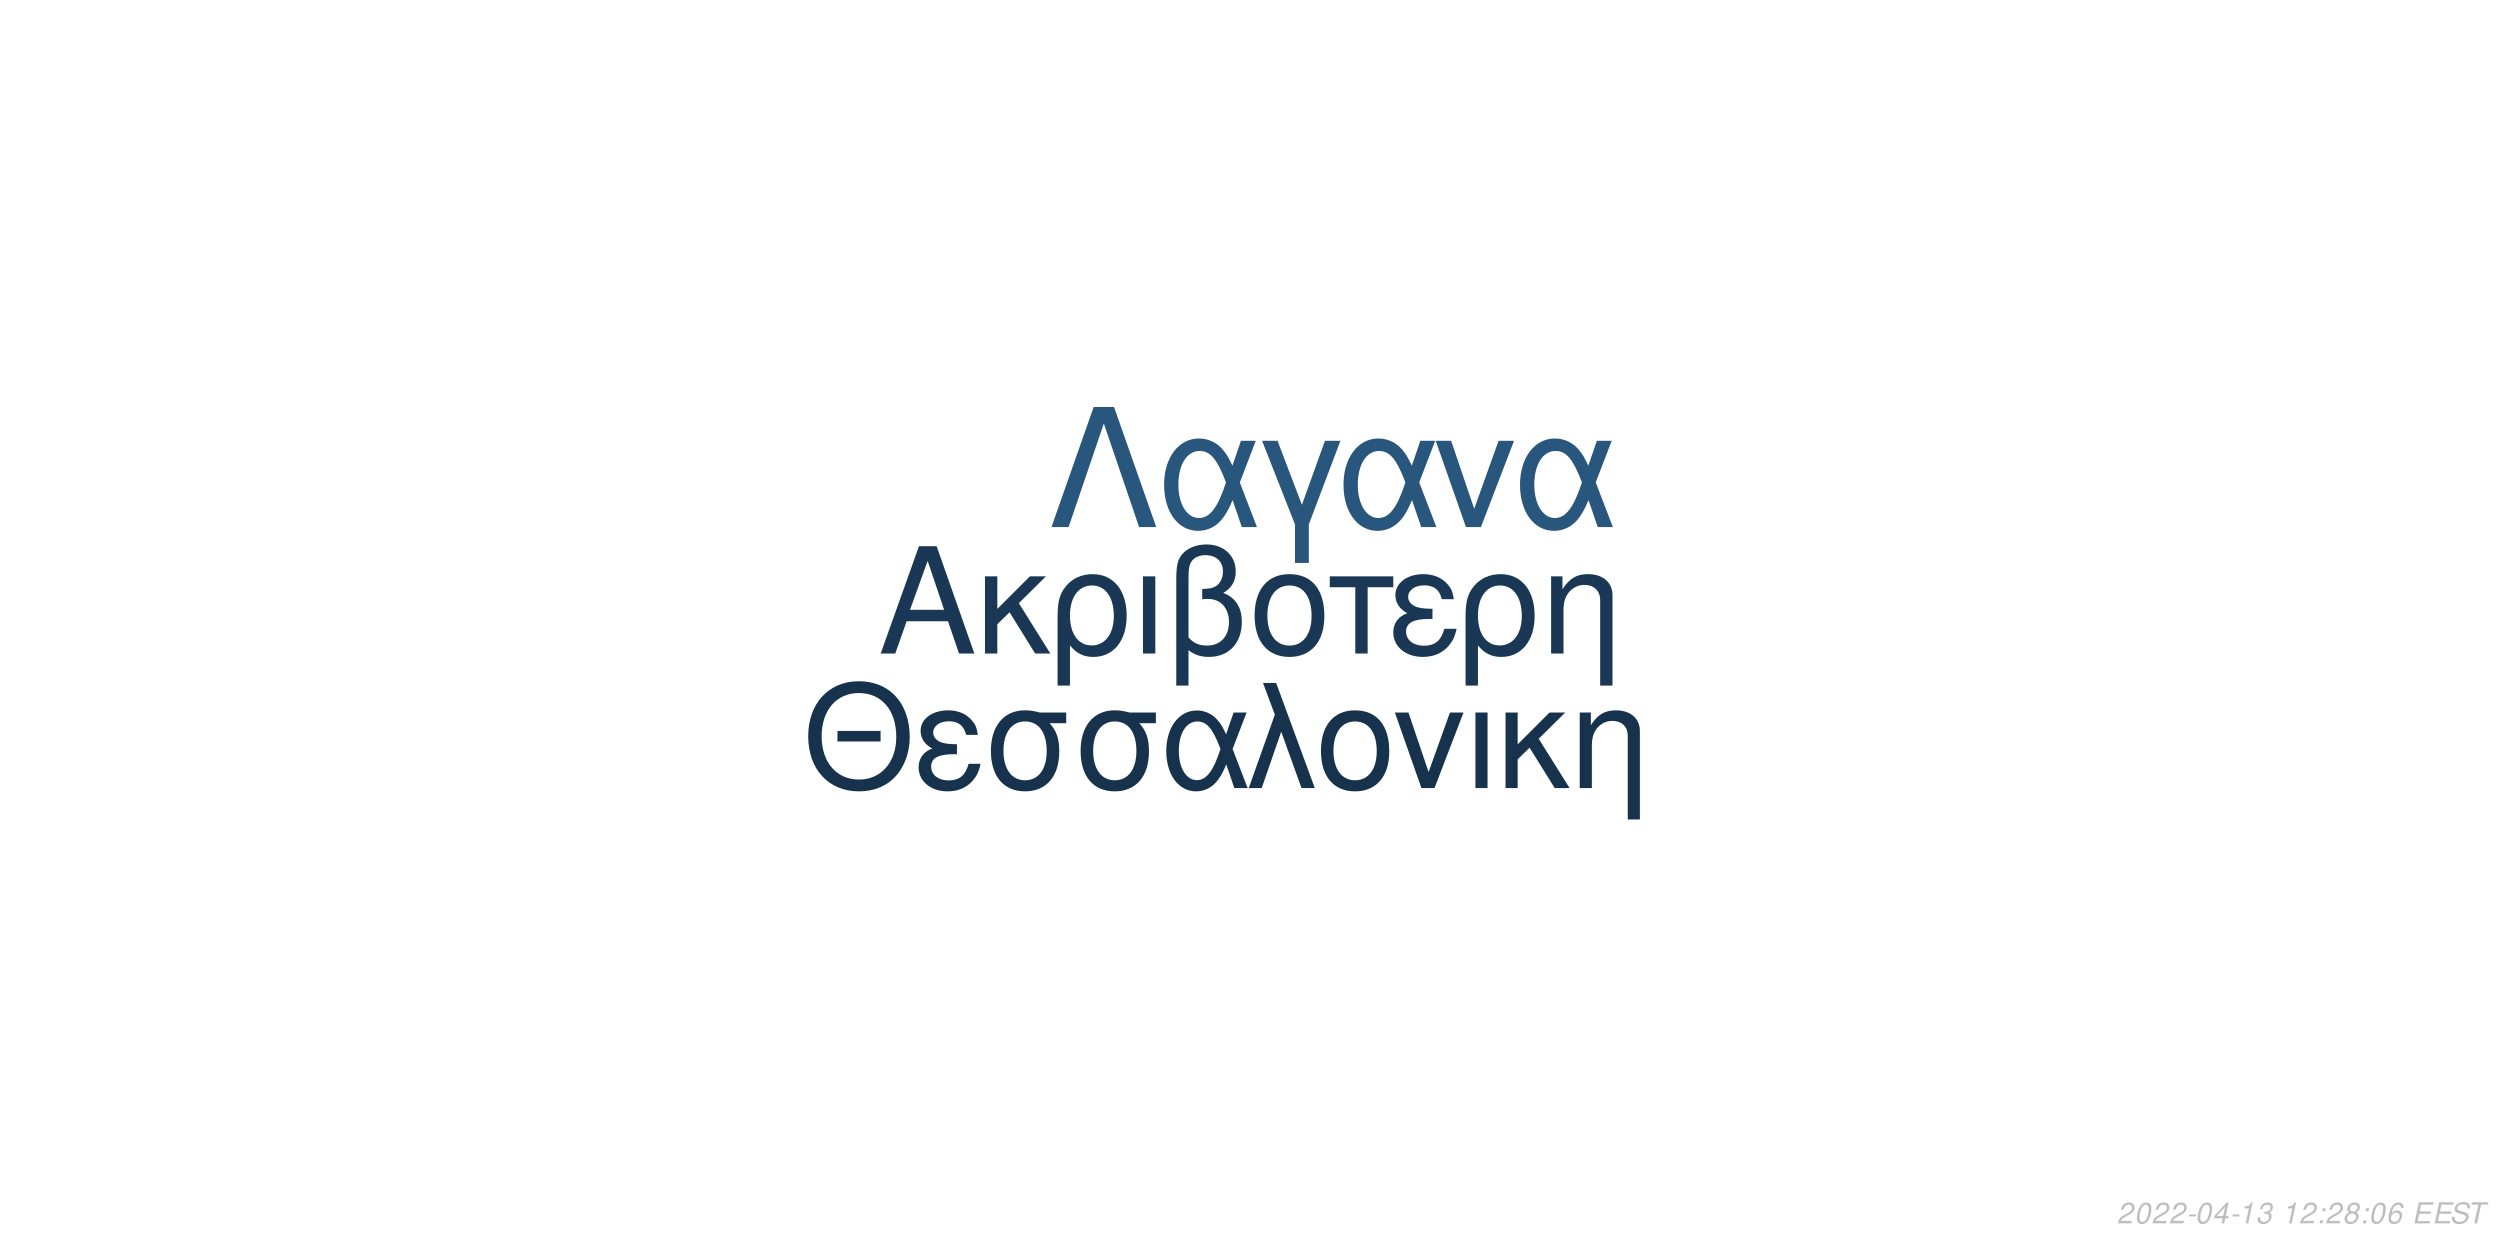
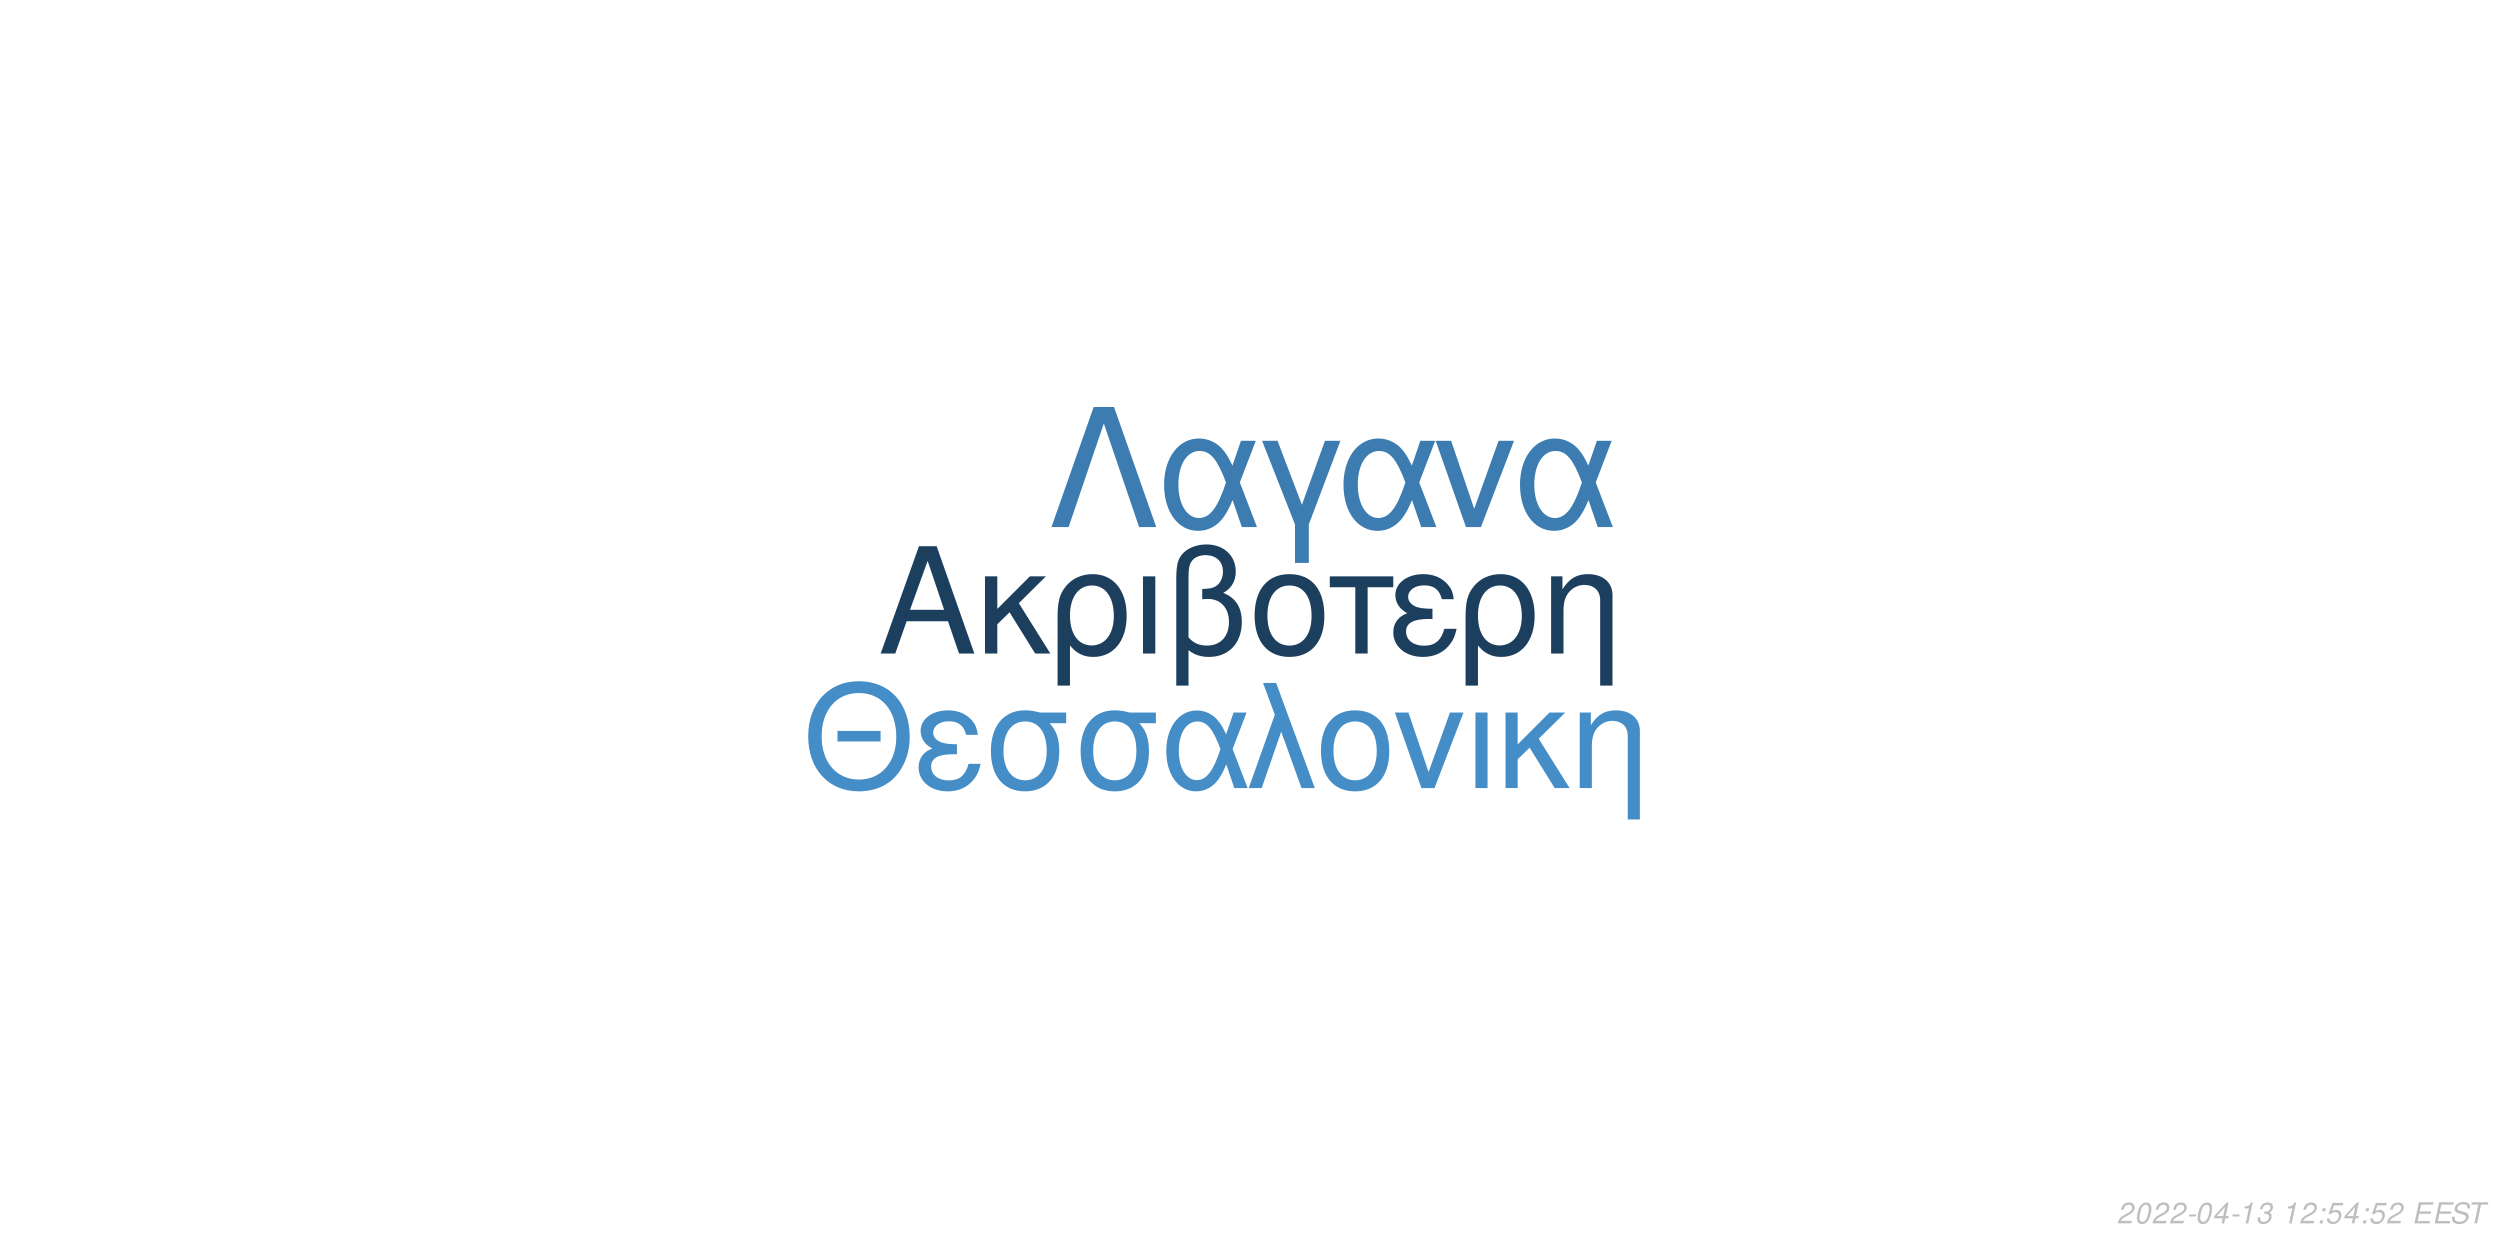
<svg xmlns="http://www.w3.org/2000/svg" xmlns:xlink="http://www.w3.org/1999/xlink" width="864pt" height="432pt" viewBox="0 0 864 432" version="1.1">
  <defs>
    <g>
      <symbol overflow="visible" id="glyph0-0">
        <path style="stroke:none;" d="" />
      </symbol>
      <symbol overflow="visible" id="glyph0-1">
        <path style="stroke:none;" d="M 24.125 -11.141 L 27.938 0 L 33.234 0 L 20.203 -37.094 L 14.094 -37.094 L 0.859 0 L 5.906 0 L 9.828 -11.141 Z M 22.797 -15.109 L 11 -15.109 L 17.094 -32.016 Z M 22.797 -15.109 " />
      </symbol>
      <symbol overflow="visible" id="glyph0-2">
        <path style="stroke:none;" d="M 7.172 -15.422 L 7.172 -26.672 L 2.906 -26.672 L 2.906 0 L 7.172 0 L 7.172 -10.125 L 11.406 -14.25 L 20.25 0 L 25.5 0 L 14.609 -17.406 L 23.969 -26.672 L 18.422 -26.672 Z M 7.172 -15.422 " />
      </symbol>
      <symbol overflow="visible" id="glyph0-3">
        <path style="stroke:none;" d="M 3 11.094 L 7.281 11.094 L 7.281 -2.797 C 9.516 -0.047 11.953 1.172 15.375 1.172 C 22.344 1.172 26.875 -4.422 26.875 -13.031 C 26.875 -21.891 22.297 -27.438 15.062 -27.438 C 11.297 -27.438 7.984 -25.906 5.797 -23.156 C 3.672 -20.516 3 -17.969 3 -12.359 Z M 14.906 -23.516 C 19.547 -23.516 22.438 -19.438 22.438 -12.922 C 22.438 -6.812 19.391 -2.797 14.812 -2.797 C 10.172 -2.797 7.281 -6.766 7.281 -13.125 C 7.281 -19.484 10.234 -23.516 14.906 -23.516 Z M 14.906 -23.516 " />
      </symbol>
      <symbol overflow="visible" id="glyph0-4">
        <path style="stroke:none;" d="M 3.516 0 L 7.781 0 L 7.781 -26.672 L 3.516 -26.672 Z M 3.516 0 " />
      </symbol>
      <symbol overflow="visible" id="glyph0-5">
        <path style="stroke:none;" d="M 4.016 11.094 L 8.25 11.094 L 8.25 -1.172 C 10.172 0.406 12.422 1.172 15.312 1.172 C 22.188 1.172 26.672 -3.609 26.672 -10.891 C 26.672 -15.984 24.578 -19.234 20.25 -20.969 C 23.109 -22.547 24.578 -25.031 24.578 -28.344 C 24.578 -33.844 20.406 -37.703 14.453 -37.703 C 10.938 -37.703 7.734 -36.391 6 -34.25 C 4.484 -32.422 4.016 -30.328 4.016 -25.391 Z M 8.25 -25.656 C 8.25 -29.359 8.5 -30.844 9.469 -32.062 C 10.375 -33.281 12.156 -34 14.094 -34 C 17.812 -34 20.156 -31.812 20.156 -28.297 C 20.156 -25.953 18.984 -23.812 17.297 -23.047 C 16.281 -22.547 15.469 -22.438 12.984 -22.297 L 12.984 -18.781 C 13.734 -18.828 14.344 -18.875 14.969 -18.875 C 19.344 -18.875 22.234 -15.719 22.234 -10.891 C 22.234 -5.906 19.281 -2.75 14.656 -2.75 C 11.953 -2.75 9.922 -3.609 8.25 -5.594 Z M 8.25 -25.656 " />
      </symbol>
      <symbol overflow="visible" id="glyph0-6">
        <path style="stroke:none;" d="M 14.094 -27.438 C 6.562 -27.438 2.094 -22.094 2.094 -13.125 C 2.094 -4.125 6.562 1.172 14.141 1.172 C 21.672 1.172 26.203 -4.172 26.203 -12.922 C 26.203 -22.188 21.828 -27.438 14.094 -27.438 Z M 14.141 -23.516 C 18.938 -23.516 21.781 -19.594 21.781 -12.984 C 21.781 -6.672 18.828 -2.75 14.141 -2.75 C 9.422 -2.75 6.516 -6.672 6.516 -13.125 C 6.516 -19.594 9.422 -23.516 14.141 -23.516 Z M 14.141 -23.516 " />
      </symbol>
      <symbol overflow="visible" id="glyph0-7">
        <path style="stroke:none;" d="M 7.891 0 L 12.156 0 L 12.156 -22.906 L 21.016 -22.906 L 21.016 -26.672 L -0.922 -26.672 L -0.922 -22.906 L 7.891 -22.906 Z M 7.891 0 " />
      </symbol>
      <symbol overflow="visible" id="glyph0-8">
        <path style="stroke:none;" d="M 14.562 -15.469 C 11.344 -15.469 9.562 -15.781 8.297 -16.438 C 6.922 -17.203 6.156 -18.328 6.156 -19.547 C 6.156 -21.891 8.453 -23.562 11.656 -23.562 C 15.062 -23.562 16.953 -22.094 17.812 -18.781 L 21.938 -18.781 C 21.578 -21.266 21.062 -22.5 19.797 -23.922 C 17.812 -26.203 14.906 -27.438 11.453 -27.438 C 5.797 -27.438 1.734 -24.375 1.734 -20.203 C 1.734 -17.609 3.156 -15.375 5.859 -13.938 C 2.797 -12.875 1.016 -10.484 1.016 -7.328 C 1.016 -2.391 5.297 1.172 11.25 1.172 C 14.969 1.172 17.906 -0.109 20.156 -2.641 C 21.578 -4.328 22.297 -5.797 22.906 -8.547 L 18.672 -8.547 C 17.5 -4.422 15.422 -2.703 11.609 -2.703 C 7.938 -2.703 5.438 -4.688 5.438 -7.578 C 5.438 -10.578 7.938 -11.953 13.484 -11.953 C 13.641 -11.953 14.094 -11.953 14.562 -11.906 Z M 14.562 -15.469 " />
      </symbol>
      <symbol overflow="visible" id="glyph0-9">
        <path style="stroke:none;" d="M 3.562 -26.672 L 3.562 0 L 7.844 0 L 7.844 -14.703 C 7.844 -17.906 8.5 -19.891 10.031 -21.531 C 11.406 -22.953 13.188 -23.719 15.062 -23.719 C 18.375 -23.719 20.516 -21.672 20.516 -18.469 L 20.516 11.094 L 24.781 11.094 L 24.781 -20.156 C 24.781 -24.578 21.469 -27.438 16.328 -27.438 C 12.359 -27.438 9.828 -25.906 7.484 -22.188 L 7.484 -26.672 Z M 3.562 -26.672 " />
      </symbol>
      <symbol overflow="visible" id="glyph1-0">
        <path style="stroke:none;" d="" />
      </symbol>
      <symbol overflow="visible" id="glyph1-1">
        <path style="stroke:none;" d="M 26.859 -19.734 L 11.953 -19.734 L 11.953 -16.094 L 26.859 -16.094 Z M 19.328 -36.922 C 8.922 -36.922 1.844 -29.25 1.844 -17.891 C 1.844 -6.484 8.875 1.141 19.391 1.141 C 23.812 1.141 27.703 -0.203 30.641 -2.688 C 34.578 -6.031 36.922 -11.656 36.922 -17.594 C 36.922 -29.297 30 -36.922 19.328 -36.922 Z M 19.328 -32.844 C 27.203 -32.844 32.281 -26.906 32.281 -17.688 C 32.281 -8.922 27.062 -2.938 19.391 -2.938 C 11.609 -2.938 6.484 -8.922 6.484 -17.891 C 6.484 -26.859 11.609 -32.844 19.328 -32.844 Z M 19.328 -32.844 " />
      </symbol>
      <symbol overflow="visible" id="glyph1-2">
        <path style="stroke:none;" d="M 14.25 -15.141 C 11.109 -15.141 9.375 -15.453 8.125 -16.094 C 6.781 -16.844 6.031 -17.938 6.031 -19.141 C 6.031 -21.422 8.266 -23.078 11.406 -23.078 C 14.75 -23.078 16.594 -21.625 17.438 -18.391 L 21.469 -18.391 C 21.125 -20.828 20.625 -22.031 19.391 -23.422 C 17.438 -25.656 14.594 -26.859 11.219 -26.859 C 5.688 -26.859 1.688 -23.875 1.688 -19.781 C 1.688 -17.234 3.094 -15.047 5.734 -13.656 C 2.734 -12.609 1 -10.266 1 -7.172 C 1 -2.344 5.188 1.141 11.016 1.141 C 14.656 1.141 17.547 -0.094 19.734 -2.594 C 21.125 -4.234 21.828 -5.688 22.422 -8.375 L 18.281 -8.375 C 17.141 -4.328 15.094 -2.641 11.359 -2.641 C 7.766 -2.641 5.328 -4.578 5.328 -7.422 C 5.328 -10.359 7.766 -11.703 13.203 -11.703 C 13.359 -11.703 13.797 -11.703 14.25 -11.656 Z M 14.25 -15.141 " />
      </symbol>
      <symbol overflow="visible" id="glyph1-3">
        <path style="stroke:none;" d="M 29 -26.109 L 19.938 -26.109 C 17.594 -26.703 16.438 -26.859 14.703 -26.859 C 7.469 -26.859 2.984 -21.469 2.984 -12.859 C 2.984 -4.031 7.375 1.141 14.797 1.141 C 22.172 1.141 26.609 -4.078 26.609 -12.656 C 26.609 -17.047 25.656 -19.828 23.266 -22.422 L 29 -22.422 Z M 14.797 -23.016 C 19.531 -23.016 22.266 -19.234 22.266 -12.75 C 22.266 -6.531 19.438 -2.688 14.797 -2.688 C 10.172 -2.688 7.328 -6.531 7.328 -12.859 C 7.328 -19.188 10.172 -23.016 14.797 -23.016 Z M 14.797 -23.016 " />
      </symbol>
      <symbol overflow="visible" id="glyph1-4">
        <path style="stroke:none;" d="M 29.344 -26.109 L 24.859 -26.109 L 22.266 -18.578 C 21.125 -21.031 20.484 -22.125 19.328 -23.469 C 17.547 -25.609 14.906 -26.812 12.156 -26.812 C 5.984 -26.812 1.594 -20.984 1.594 -12.812 C 1.594 -4.578 5.828 1.141 11.906 1.141 C 14.953 1.141 17.734 -0.344 19.625 -3.047 C 20.672 -4.531 21.281 -5.688 22.328 -8.172 L 25.109 0 L 29.703 0 L 24.516 -13.5 Z M 20.328 -13.5 C 17.891 -5.922 15.453 -2.734 12.156 -2.734 C 8.516 -2.734 5.922 -6.922 5.922 -12.812 C 5.922 -18.938 8.516 -23.016 12.359 -23.016 C 15.594 -23.016 17.688 -20.531 20.328 -13.5 Z M 20.328 -13.5 " />
      </symbol>
      <symbol overflow="visible" id="glyph1-5">
        <path style="stroke:none;" d="M 1.094 0 L 5.578 0 L 12.312 -19.484 L 19.328 0 L 23.922 0 L 10.562 -36.328 L 6.031 -36.328 L 10.109 -25.359 Z M 1.094 0 " />
      </symbol>
      <symbol overflow="visible" id="glyph1-6">
        <path style="stroke:none;" d="M 13.797 -26.859 C 6.422 -26.859 2.047 -21.625 2.047 -12.859 C 2.047 -4.031 6.422 1.141 13.859 1.141 C 21.234 1.141 25.656 -4.078 25.656 -12.656 C 25.656 -21.719 21.375 -26.859 13.797 -26.859 Z M 13.859 -23.016 C 18.531 -23.016 21.328 -19.188 21.328 -12.703 C 21.328 -6.531 18.438 -2.688 13.859 -2.688 C 9.219 -2.688 6.375 -6.531 6.375 -12.859 C 6.375 -19.188 9.219 -23.016 13.859 -23.016 Z M 13.859 -23.016 " />
      </symbol>
      <symbol overflow="visible" id="glyph1-7">
        <path style="stroke:none;" d="M 14.297 0 L 24.312 -26.109 L 19.625 -26.109 L 12.25 -5.531 L 5.281 -26.109 L 0.594 -26.109 L 9.766 0 Z M 14.297 0 " />
      </symbol>
      <symbol overflow="visible" id="glyph1-8">
        <path style="stroke:none;" d="M 3.438 0 L 7.625 0 L 7.625 -26.109 L 3.438 -26.109 Z M 3.438 0 " />
      </symbol>
      <symbol overflow="visible" id="glyph1-9">
        <path style="stroke:none;" d="M 7.031 -15.094 L 7.031 -26.109 L 2.844 -26.109 L 2.844 0 L 7.031 0 L 7.031 -9.922 L 11.156 -13.953 L 19.828 0 L 24.969 0 L 14.297 -17.047 L 23.469 -26.109 L 18.031 -26.109 Z M 7.031 -15.094 " />
      </symbol>
      <symbol overflow="visible" id="glyph1-10">
        <path style="stroke:none;" d="M 3.484 -26.109 L 3.484 0 L 7.672 0 L 7.672 -14.406 C 7.672 -17.547 8.328 -19.484 9.812 -21.078 C 11.156 -22.469 12.906 -23.219 14.75 -23.219 C 17.984 -23.219 20.078 -21.234 20.078 -18.094 L 20.078 10.859 L 24.266 10.859 L 24.266 -19.734 C 24.266 -24.062 21.031 -26.859 16 -26.859 C 12.109 -26.859 9.609 -25.359 7.328 -21.719 L 7.328 -26.109 Z M 3.484 -26.109 " />
      </symbol>
      <symbol overflow="visible" id="glyph2-0">
        <path style="stroke:none;" d="" />
      </symbol>
      <symbol overflow="visible" id="glyph2-1">
        <path style="stroke:none;" d="M 22.531 -41.484 L 15.484 -41.484 L 0.906 0 L 6.828 0 L 19 -35.797 L 31.188 0 L 37.109 0 Z M 22.531 -41.484 " />
      </symbol>
      <symbol overflow="visible" id="glyph2-2">
        <path style="stroke:none;" d="M 33.516 -29.812 L 28.391 -29.812 L 25.438 -21.219 C 24.125 -24.016 23.391 -25.266 22.078 -26.797 C 20.031 -29.25 17.016 -30.609 13.891 -30.609 C 6.828 -30.609 1.828 -23.953 1.828 -14.625 C 1.828 -5.234 6.656 1.312 13.594 1.312 C 17.078 1.312 20.266 -0.391 22.422 -3.469 C 23.609 -5.172 24.297 -6.484 25.5 -9.328 L 28.688 0 L 33.922 0 L 28 -15.422 Z M 23.219 -15.422 C 20.422 -6.766 17.641 -3.125 13.891 -3.125 C 9.734 -3.125 6.766 -7.906 6.766 -14.625 C 6.766 -21.625 9.734 -26.297 14.109 -26.297 C 17.812 -26.297 20.203 -23.453 23.219 -15.422 Z M 23.219 -15.422 " />
      </symbol>
      <symbol overflow="visible" id="glyph2-3">
        <path style="stroke:none;" d="M 12.062 12.406 L 16.844 12.406 L 16.844 -0.906 L 27.766 -29.812 L 22.422 -29.812 L 14.453 -7.688 L 6.031 -29.812 L 0.688 -29.812 L 12.062 -0.906 Z M 12.062 12.406 " />
      </symbol>
      <symbol overflow="visible" id="glyph2-4">
        <path style="stroke:none;" d="M 16.328 0 L 27.766 -29.812 L 22.422 -29.812 L 14 -6.312 L 6.031 -29.812 L 0.688 -29.812 L 11.156 0 Z M 16.328 0 " />
      </symbol>
      <symbol overflow="visible" id="glyph3-0">
        <path style="stroke:none;" d="" />
      </symbol>
      <symbol overflow="visible" id="glyph3-1">
        <path style="stroke:none;" d="M 5.234 -0.875 L 1.469 -0.875 C 1.641 -1.375 2.203 -1.891 3.109 -2.344 L 4.234 -2.938 C 5.562 -3.625 6.219 -4.469 6.219 -5.484 C 6.219 -5.938 6.062 -6.359 5.797 -6.656 C 5.469 -7.047 4.984 -7.234 4.312 -7.234 C 2.766 -7.234 1.891 -6.453 1.484 -4.734 L 2.375 -4.734 C 2.484 -5.188 2.609 -5.484 2.797 -5.75 C 3.094 -6.203 3.609 -6.453 4.188 -6.453 C 4.891 -6.453 5.344 -6.031 5.344 -5.375 C 5.344 -4.703 4.859 -4.094 4.016 -3.656 L 2.984 -3.125 C 1.234 -2.188 0.797 -1.656 0.344 -0.016 L 5.047 -0.016 Z M 5.234 -0.875 " />
      </symbol>
      <symbol overflow="visible" id="glyph3-2">
        <path style="stroke:none;" d="M 4.203 -7.234 C 3.375 -7.234 2.688 -6.812 2.125 -5.984 C 1.484 -5.047 0.984 -3.188 0.984 -1.734 C 0.984 -1.109 1.172 -0.562 1.484 -0.266 C 1.797 0.047 2.281 0.234 2.766 0.234 C 3.625 0.234 4.281 -0.156 4.859 -1.016 C 5.516 -1.953 6 -3.797 6 -5.266 C 6 -6.5 5.328 -7.234 4.203 -7.234 Z M 4.094 -6.453 C 4.734 -6.453 5.125 -5.984 5.125 -5.156 C 5.125 -4.203 4.781 -2.625 4.406 -1.812 C 3.984 -0.938 3.516 -0.547 2.875 -0.547 C 2.25 -0.547 1.875 -1.031 1.875 -1.828 C 1.875 -2.797 2.203 -4.344 2.594 -5.203 C 2.984 -6.047 3.453 -6.453 4.094 -6.453 Z M 4.094 -6.453 " />
      </symbol>
      <symbol overflow="visible" id="glyph3-3">
        <path style="stroke:none;" d="M 3.516 -3.125 L 1.125 -3.125 L 0.969 -2.406 L 3.359 -2.406 Z M 3.516 -3.125 " />
      </symbol>
      <symbol overflow="visible" id="glyph3-4">
        <path style="stroke:none;" d="M 3.625 -1.75 L 3.266 0 L 4.141 0 L 4.516 -1.75 L 5.562 -1.75 L 5.734 -2.531 L 4.688 -2.531 L 5.688 -7.234 L 5.016 -7.234 L 0.844 -2.672 L 0.641 -1.75 Z M 3.797 -2.531 L 1.594 -2.531 L 4.469 -5.703 Z M 3.797 -2.531 " />
      </symbol>
      <symbol overflow="visible" id="glyph3-5">
        <path style="stroke:none;" d="M 3.703 -5.188 L 2.594 0 L 3.469 0 L 5.016 -7.234 L 4.438 -7.234 C 3.906 -6.156 3.688 -6.016 2.234 -5.812 L 2.109 -5.188 Z M 3.703 -5.188 " />
      </symbol>
      <symbol overflow="visible" id="glyph3-6">
        <path style="stroke:none;" d="M 2.922 -3.312 C 3.125 -3.344 3.234 -3.344 3.375 -3.344 C 4.203 -3.344 4.688 -3 4.688 -2.406 C 4.688 -1.312 3.906 -0.547 2.781 -0.547 C 2.047 -0.547 1.594 -0.938 1.594 -1.562 C 1.594 -1.719 1.609 -1.844 1.656 -2.094 L 0.766 -2.094 C 0.734 -1.797 0.719 -1.641 0.719 -1.469 C 0.719 -0.375 1.406 0.234 2.641 0.234 C 3.547 0.234 4.297 -0.078 4.812 -0.656 C 5.266 -1.156 5.562 -1.875 5.562 -2.547 C 5.562 -3.125 5.344 -3.453 4.797 -3.734 C 5.641 -4.234 6.016 -4.844 6.016 -5.734 C 6.016 -6.656 5.312 -7.234 4.203 -7.234 C 3.375 -7.234 2.672 -6.938 2.188 -6.375 C 1.891 -6.031 1.703 -5.641 1.516 -4.906 L 2.391 -4.906 C 2.5 -5.359 2.594 -5.594 2.734 -5.812 C 3.047 -6.234 3.516 -6.453 4.078 -6.453 C 4.734 -6.453 5.141 -6.125 5.141 -5.578 C 5.141 -5.188 5.016 -4.797 4.797 -4.547 C 4.516 -4.234 4 -4.062 3.266 -4.062 L 3.078 -4.062 Z M 2.922 -3.312 " />
      </symbol>
      <symbol overflow="visible" id="glyph3-7">
        <path style="stroke:none;" d="" />
      </symbol>
      <symbol overflow="visible" id="glyph3-8">
        <path style="stroke:none;" d="M 2.359 -1.031 L 1.312 -1.031 L 1.094 0 L 2.141 0 Z M 3.266 -5.234 L 2.219 -5.234 L 2 -4.203 L 3.047 -4.203 Z M 3.266 -5.234 " />
      </symbol>
      <symbol overflow="visible" id="glyph3-9">
-         <path style="stroke:none;" d="M 4.766 -3.797 C 5.078 -3.969 5.234 -4.078 5.438 -4.234 C 5.812 -4.594 6.062 -5.172 6.062 -5.734 C 6.062 -6.625 5.344 -7.234 4.266 -7.234 C 2.812 -7.234 1.703 -6.219 1.703 -4.875 C 1.703 -4.406 1.875 -4.125 2.359 -3.812 C 1.297 -3.312 0.75 -2.516 0.75 -1.469 C 0.75 -0.438 1.547 0.234 2.812 0.234 C 3.656 0.234 4.359 -0.094 4.938 -0.734 C 5.359 -1.234 5.609 -1.859 5.609 -2.438 C 5.609 -3.047 5.312 -3.516 4.766 -3.797 Z M 4.109 -6.453 C 4.797 -6.453 5.188 -6.125 5.188 -5.578 C 5.188 -5.266 5.062 -4.922 4.859 -4.672 C 4.562 -4.312 4.188 -4.156 3.656 -4.156 C 2.984 -4.156 2.594 -4.453 2.594 -4.984 C 2.594 -5.859 3.203 -6.453 4.109 -6.453 Z M 3.453 -3.406 C 4.234 -3.406 4.734 -2.984 4.734 -2.312 C 4.734 -1.312 3.922 -0.547 2.875 -0.547 C 2.125 -0.547 1.625 -0.969 1.625 -1.625 C 1.625 -2.609 2.438 -3.406 3.453 -3.406 Z M 3.453 -3.406 " />
+         <path style="stroke:none;" d="M 6.297 -7.094 L 2.594 -7.094 L 1.234 -3.234 L 2.047 -3.234 C 2.656 -3.766 2.938 -3.906 3.531 -3.906 C 4.328 -3.906 4.797 -3.453 4.797 -2.688 C 4.797 -1.438 3.969 -0.547 2.828 -0.547 C 2.031 -0.547 1.609 -0.938 1.578 -1.734 L 0.703 -1.734 L 0.703 -1.516 C 0.703 -0.938 0.844 -0.547 1.188 -0.266 C 1.562 0.062 2.078 0.234 2.703 0.234 C 3.656 0.234 4.391 -0.156 4.984 -0.922 C 5.422 -1.5 5.672 -2.234 5.672 -2.953 C 5.672 -4 4.938 -4.672 3.812 -4.672 C 3.328 -4.672 2.906 -4.547 2.406 -4.234 L 3.109 -6.219 L 6.109 -6.219 Z M 6.297 -7.094 " />
      </symbol>
      <symbol overflow="visible" id="glyph3-10">
-         <path style="stroke:none;" d="M 6.125 -5.344 L 6.141 -5.625 C 6.141 -6.609 5.453 -7.234 4.391 -7.234 C 3.438 -7.234 2.641 -6.719 2.016 -5.703 C 1.422 -4.781 0.938 -2.953 0.938 -1.688 C 0.938 -0.516 1.688 0.234 2.859 0.234 C 3.703 0.234 4.438 -0.156 5 -0.875 C 5.406 -1.422 5.672 -2.156 5.672 -2.766 C 5.672 -3.812 4.969 -4.5 3.906 -4.5 C 3.234 -4.5 2.672 -4.234 2.094 -3.625 C 2.406 -5.375 3.234 -6.453 4.25 -6.453 C 4.703 -6.453 5.062 -6.234 5.172 -5.844 C 5.203 -5.719 5.234 -5.578 5.25 -5.344 Z M 3.656 -3.734 C 4.344 -3.734 4.797 -3.281 4.797 -2.625 C 4.797 -1.469 3.984 -0.547 2.984 -0.547 C 2.297 -0.547 1.812 -1.047 1.812 -1.766 C 1.812 -2.859 2.625 -3.734 3.656 -3.734 Z M 3.656 -3.734 " />
+         <path style="stroke:none;" d="M 2.547 -3.312 L 6.5 -3.312 L 6.688 -4.141 L 2.719 -4.141 L 3.219 -6.469 L 7.344 -6.469 L 7.516 -7.297 L 2.453 -7.297 L 0.906 0 L 6.125 0 L 6.297 -0.812 L 2.016 -0.812 Z M 2.547 -3.312 " />
      </symbol>
      <symbol overflow="visible" id="glyph3-11">
-         <path style="stroke:none;" d="M 2.547 -3.312 L 6.5 -3.312 L 6.688 -4.141 L 2.719 -4.141 L 3.219 -6.469 L 7.344 -6.469 L 7.516 -7.297 L 2.453 -7.297 L 0.906 0 L 6.125 0 L 6.297 -0.812 L 2.016 -0.812 Z M 2.547 -3.312 " />
+         <path style="stroke:none;" d="M 7.062 -5.156 C 7.125 -5.438 7.141 -5.562 7.141 -5.703 C 7.141 -6.156 6.938 -6.594 6.594 -6.891 C 6.188 -7.25 5.656 -7.406 4.875 -7.406 C 3.844 -7.406 3.047 -7.125 2.5 -6.562 C 2.094 -6.141 1.781 -5.438 1.781 -4.922 C 1.781 -4.297 2.219 -3.766 2.891 -3.562 L 4.594 -3.094 C 5.406 -2.859 5.734 -2.578 5.734 -2.094 C 5.734 -1.781 5.547 -1.406 5.266 -1.141 C 4.844 -0.766 4.266 -0.578 3.453 -0.578 C 2.328 -0.578 1.812 -0.984 1.812 -1.906 C 1.812 -2.047 1.812 -2.125 1.844 -2.312 L 0.984 -2.312 C 0.906 -2.062 0.891 -1.906 0.891 -1.688 C 0.891 -0.484 1.797 0.234 3.297 0.234 C 4.359 0.234 5.234 -0.062 5.812 -0.609 C 6.344 -1.078 6.688 -1.797 6.688 -2.375 C 6.688 -2.641 6.609 -2.906 6.453 -3.156 C 6.234 -3.5 5.938 -3.703 5.469 -3.828 L 3.75 -4.312 C 2.984 -4.547 2.734 -4.734 2.734 -5.188 C 2.734 -5.547 2.875 -5.844 3.188 -6.109 C 3.547 -6.438 4.031 -6.594 4.703 -6.594 C 5.266 -6.594 5.688 -6.484 5.906 -6.297 C 6.094 -6.125 6.219 -5.797 6.219 -5.516 C 6.219 -5.422 6.203 -5.344 6.188 -5.156 Z M 7.062 -5.156 " />
      </symbol>
      <symbol overflow="visible" id="glyph3-12">
-         <path style="stroke:none;" d="M 7.062 -5.156 C 7.125 -5.438 7.141 -5.562 7.141 -5.703 C 7.141 -6.156 6.938 -6.594 6.594 -6.891 C 6.188 -7.25 5.656 -7.406 4.875 -7.406 C 3.844 -7.406 3.047 -7.125 2.5 -6.562 C 2.094 -6.141 1.781 -5.438 1.781 -4.922 C 1.781 -4.297 2.219 -3.766 2.891 -3.562 L 4.594 -3.094 C 5.406 -2.859 5.734 -2.578 5.734 -2.094 C 5.734 -1.781 5.547 -1.406 5.266 -1.141 C 4.844 -0.766 4.266 -0.578 3.453 -0.578 C 2.328 -0.578 1.812 -0.984 1.812 -1.906 C 1.812 -2.047 1.812 -2.125 1.844 -2.312 L 0.984 -2.312 C 0.906 -2.062 0.891 -1.906 0.891 -1.688 C 0.891 -0.484 1.797 0.234 3.297 0.234 C 4.359 0.234 5.234 -0.062 5.812 -0.609 C 6.344 -1.078 6.688 -1.797 6.688 -2.375 C 6.688 -2.641 6.609 -2.906 6.453 -3.156 C 6.234 -3.5 5.938 -3.703 5.469 -3.828 L 3.75 -4.312 C 2.984 -4.547 2.734 -4.734 2.734 -5.188 C 2.734 -5.547 2.875 -5.844 3.188 -6.109 C 3.547 -6.438 4.031 -6.594 4.703 -6.594 C 5.266 -6.594 5.688 -6.484 5.906 -6.297 C 6.094 -6.125 6.219 -5.797 6.219 -5.516 C 6.219 -5.422 6.203 -5.344 6.188 -5.156 Z M 7.062 -5.156 " />
-       </symbol>
-       <symbol overflow="visible" id="glyph3-13">
        <path style="stroke:none;" d="M 4.938 -6.469 L 7.312 -6.469 L 7.484 -7.297 L 1.75 -7.297 L 1.578 -6.469 L 3.984 -6.469 L 2.609 0 L 3.547 0 Z M 4.938 -6.469 " />
      </symbol>
    </g>
  </defs>
  <g id="surface1">
    <rect x="0" y="0" width="864" height="432" style="fill:rgb(100%,100%,100%);fill-opacity:1;stroke:none;" />
-     <g style="fill:rgb(10.196%,21.961%,33.333%);fill-opacity:1;">
+     <g style="fill:rgb(11.373%,24.706%,36.863%);fill-opacity:1;">
      <use xlink:href="#glyph0-1" x="303.5" y="225.861" />
      <use xlink:href="#glyph0-2" x="337.5" y="225.861" />
      <use xlink:href="#glyph0-3" x="362.5" y="225.861" />
      <use xlink:href="#glyph0-4" x="391.5" y="225.861" />
      <use xlink:href="#glyph0-5" x="402.5" y="225.861" />
      <use xlink:href="#glyph0-6" x="431.5" y="225.861" />
      <use xlink:href="#glyph0-7" x="460.5" y="225.861" />
      <use xlink:href="#glyph0-8" x="480.5" y="225.861" />
      <use xlink:href="#glyph0-3" x="503.5" y="225.861" />
      <use xlink:href="#glyph0-9" x="532.5" y="225.861" />
    </g>
-     <g style="fill:rgb(8.627%,19.608%,29.804%);fill-opacity:1;">
+     <g style="fill:rgb(26.667%,55.294%,78.039%);fill-opacity:1;">
      <use xlink:href="#glyph1-1" x="277.473" y="272.354" />
      <use xlink:href="#glyph1-2" x="316.473" y="272.354" />
      <use xlink:href="#glyph1-3" x="339.473" y="272.354" />
      <use xlink:href="#glyph1-3" x="370.473" y="272.354" />
      <use xlink:href="#glyph1-4" x="401.473" y="272.354" />
      <use xlink:href="#glyph1-5" x="430.473" y="272.354" />
      <use xlink:href="#glyph1-6" x="454.473" y="272.354" />
      <use xlink:href="#glyph1-7" x="481.473" y="272.354" />
      <use xlink:href="#glyph1-8" x="506.473" y="272.354" />
      <use xlink:href="#glyph1-9" x="517.473" y="272.354" />
      <use xlink:href="#glyph1-10" x="542.473" y="272.354" />
    </g>
-     <g style="fill:rgb(16.078%,33.725%,49.02%);fill-opacity:1;">
+     <g style="fill:rgb(23.529%,48.627%,69.02%);fill-opacity:1;">
      <use xlink:href="#glyph2-1" x="362.484" y="182.152" />
      <use xlink:href="#glyph2-2" x="400.484" y="182.152" />
      <use xlink:href="#glyph2-3" x="435.484" y="182.152" />
      <use xlink:href="#glyph2-2" x="462.484" y="182.152" />
      <use xlink:href="#glyph2-4" x="495.484" y="182.152" />
      <use xlink:href="#glyph2-2" x="523.484" y="182.152" />
    </g>
    <g style="fill:rgb(74.51%,74.51%,74.51%);fill-opacity:1;">
      <use xlink:href="#glyph3-1" x="731.52" y="422.81" />
      <use xlink:href="#glyph3-2" x="737.52" y="422.81" />
      <use xlink:href="#glyph3-1" x="743.52" y="422.81" />
      <use xlink:href="#glyph3-1" x="749.52" y="422.81" />
      <use xlink:href="#glyph3-3" x="755.52" y="422.81" />
      <use xlink:href="#glyph3-2" x="758.52" y="422.81" />
      <use xlink:href="#glyph3-4" x="764.52" y="422.81" />
      <use xlink:href="#glyph3-3" x="770.52" y="422.81" />
      <use xlink:href="#glyph3-5" x="773.52" y="422.81" />
      <use xlink:href="#glyph3-6" x="779.52" y="422.81" />
      <use xlink:href="#glyph3-7" x="785.52" y="422.81" />
      <use xlink:href="#glyph3-5" x="788.52" y="422.81" />
      <use xlink:href="#glyph3-1" x="794.52" y="422.81" />
      <use xlink:href="#glyph3-8" x="800.52" y="422.81" />
-       <use xlink:href="#glyph3-1" x="803.52" y="422.81" />
-       <use xlink:href="#glyph3-9" x="809.52" y="422.81" />
+       <use xlink:href="#glyph3-9" x="803.52" y="422.81" />
+       <use xlink:href="#glyph3-4" x="809.52" y="422.81" />
      <use xlink:href="#glyph3-8" x="815.52" y="422.81" />
-       <use xlink:href="#glyph3-2" x="818.52" y="422.81" />
-       <use xlink:href="#glyph3-10" x="824.52" y="422.81" />
+       <use xlink:href="#glyph3-9" x="818.52" y="422.81" />
+       <use xlink:href="#glyph3-1" x="824.52" y="422.81" />
      <use xlink:href="#glyph3-7" x="830.52" y="422.81" />
-       <use xlink:href="#glyph3-11" x="833.52" y="422.81" />
-       <use xlink:href="#glyph3-11" x="840.52" y="422.81" />
-       <use xlink:href="#glyph3-12" x="846.52" y="422.81" />
-       <use xlink:href="#glyph3-13" x="852.52" y="422.81" />
+       <use xlink:href="#glyph3-10" x="833.52" y="422.81" />
+       <use xlink:href="#glyph3-10" x="840.52" y="422.81" />
+       <use xlink:href="#glyph3-11" x="846.52" y="422.81" />
+       <use xlink:href="#glyph3-12" x="852.52" y="422.81" />
    </g>
  </g>
</svg>
